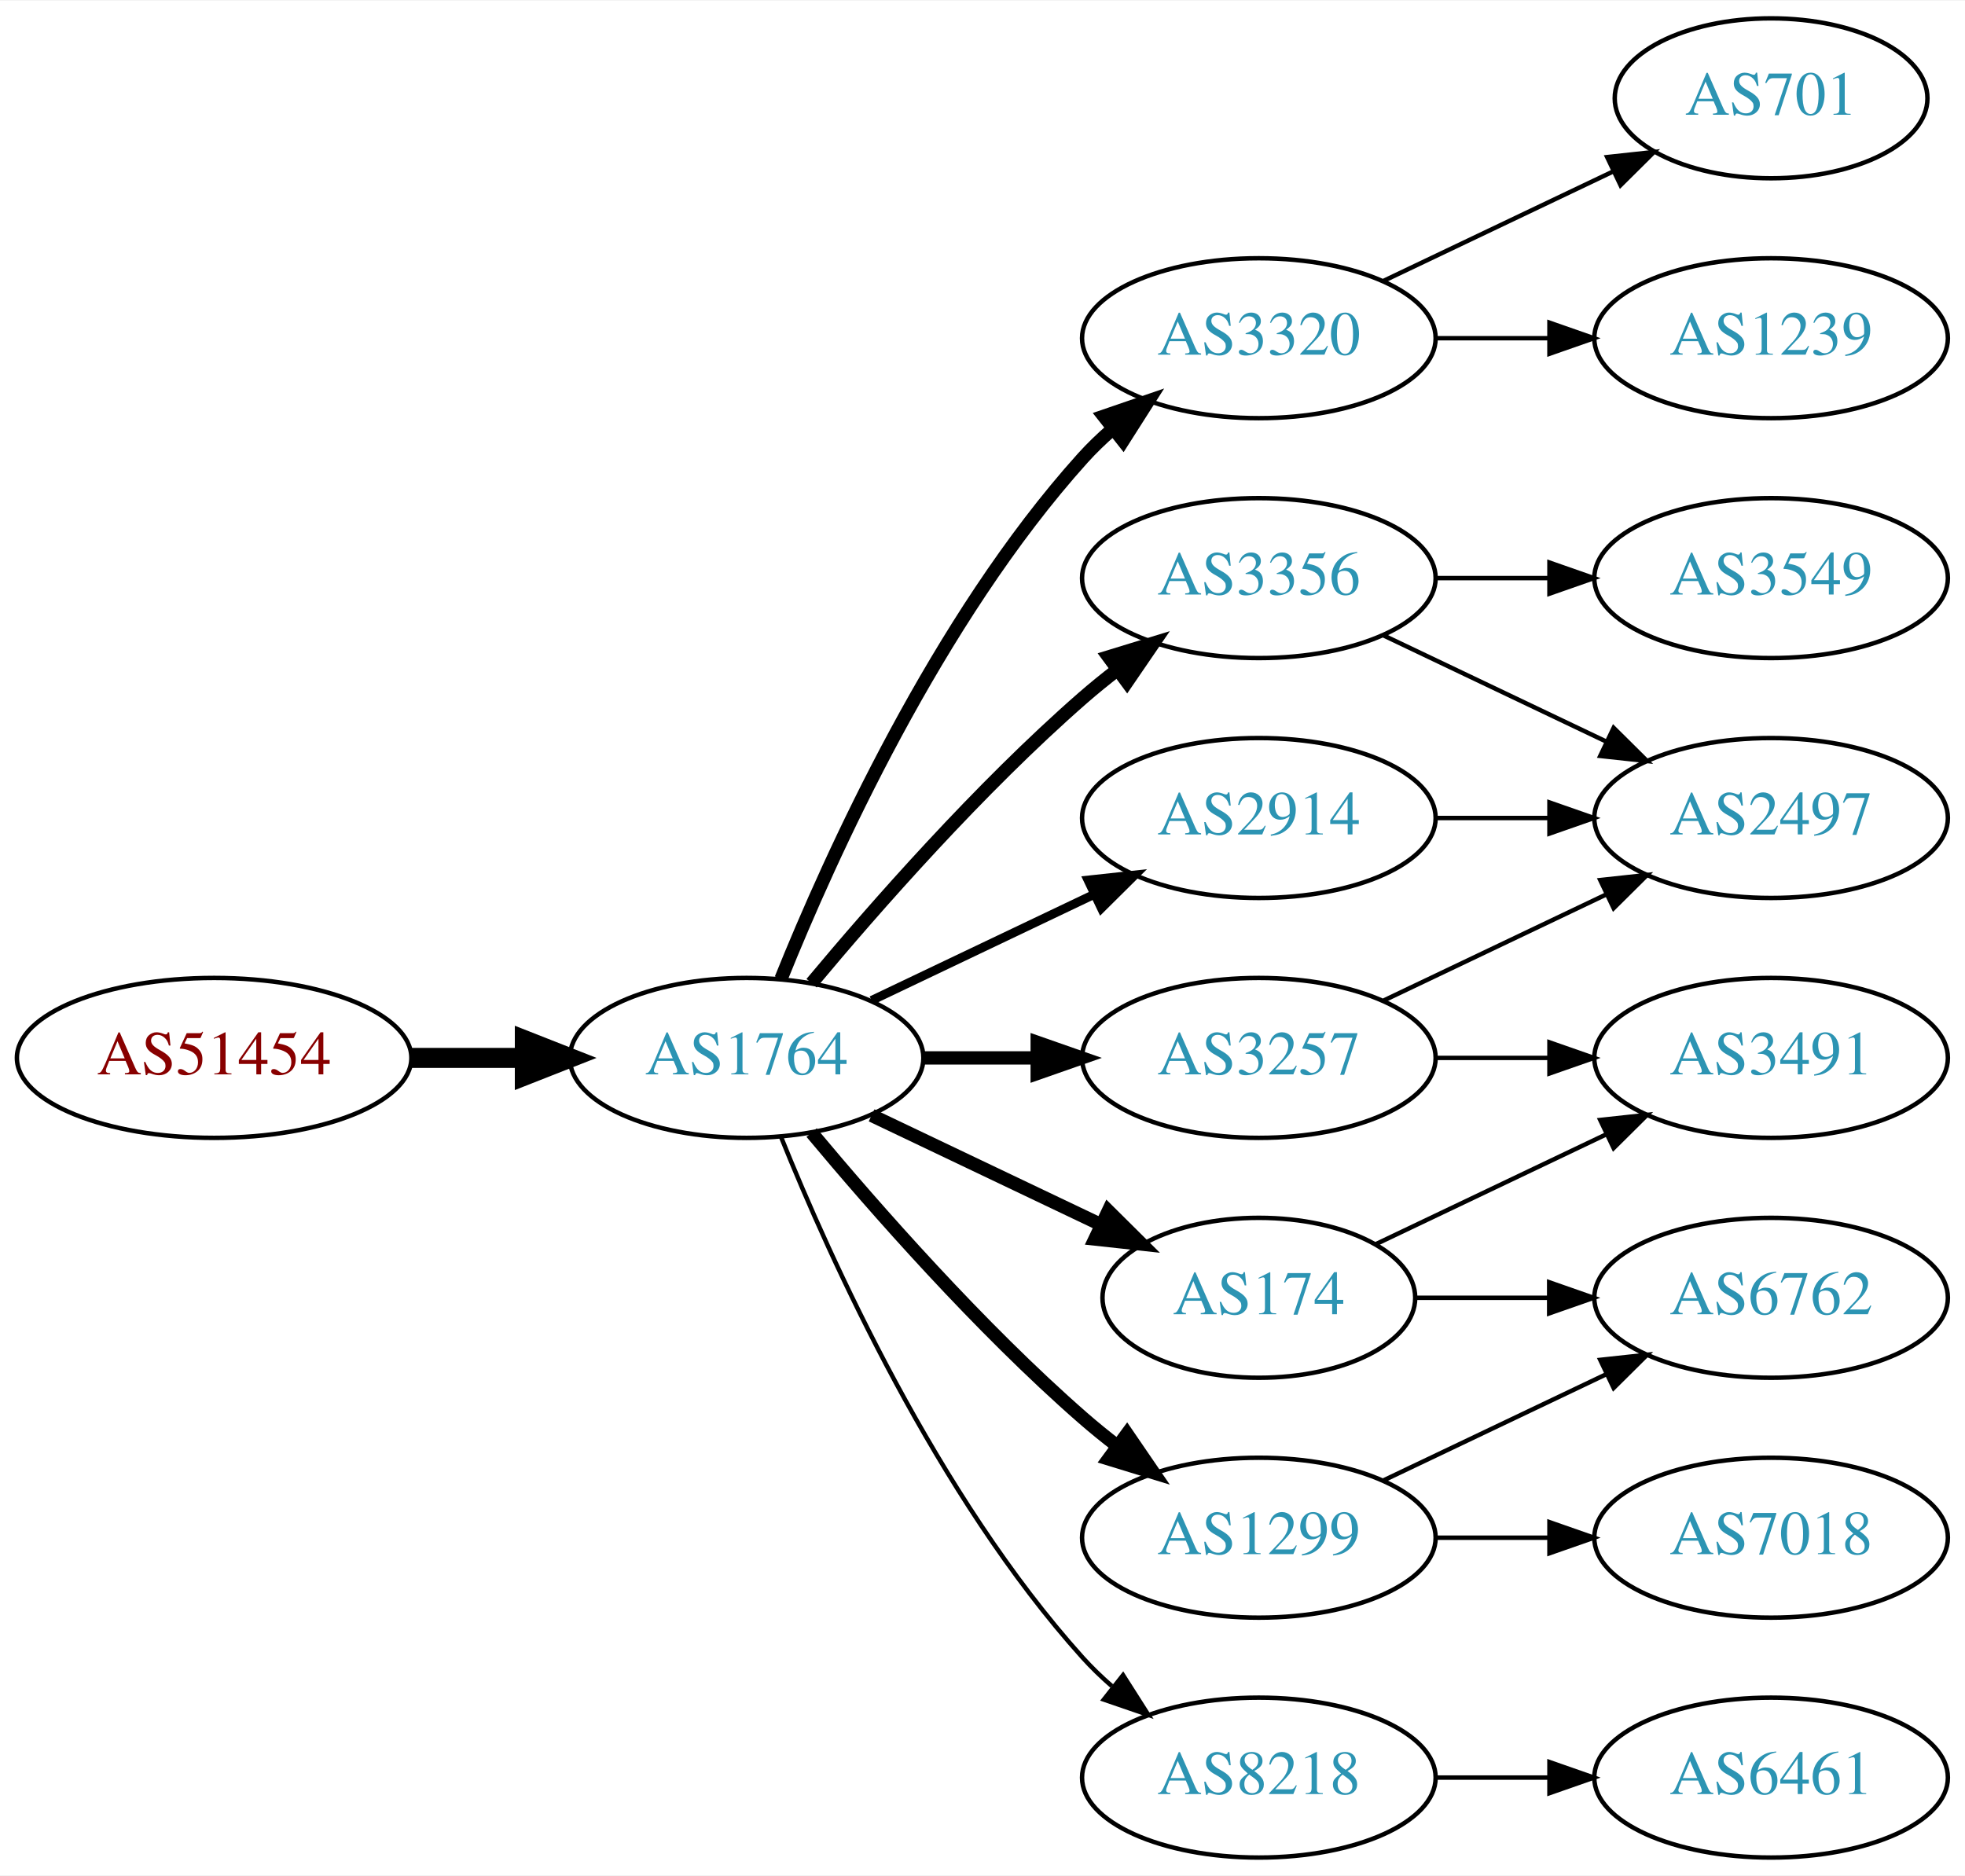
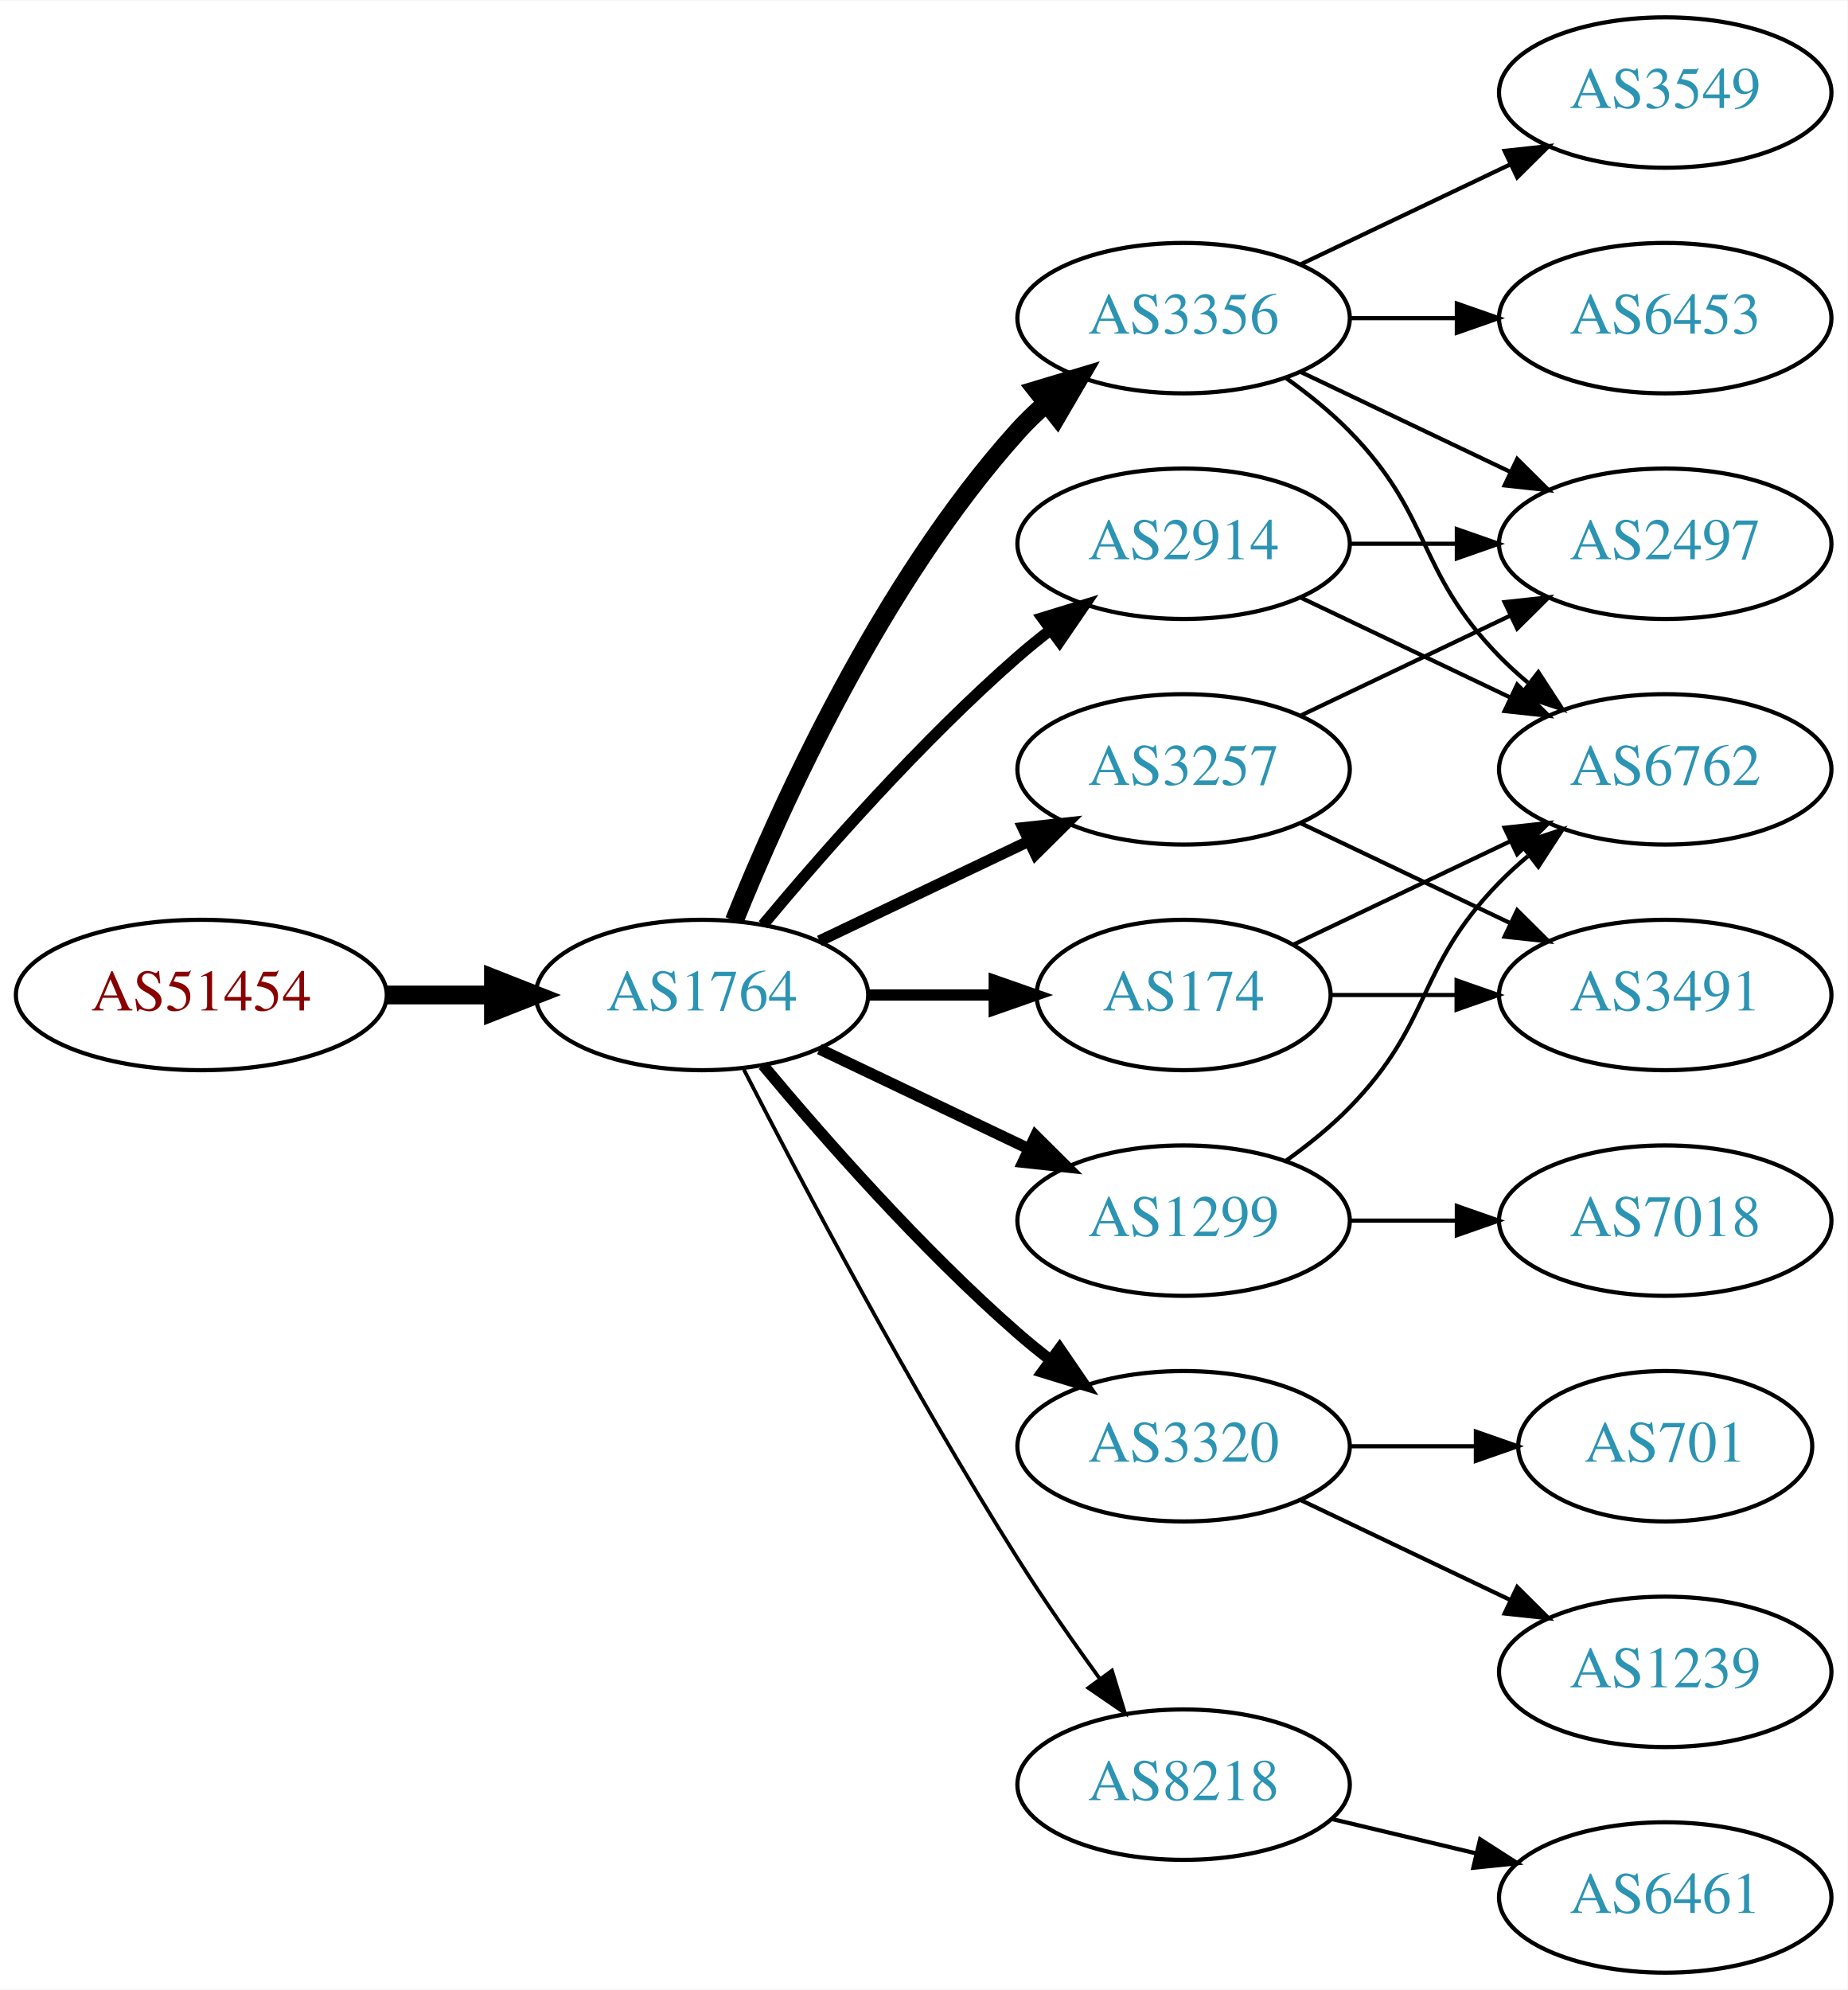
- <svg xmlns="http://www.w3.org/2000/svg" xmlns:xlink="http://www.w3.org/1999/xlink" width="442pt" height="422pt" viewBox="0.00 0.00 442.27 422.00">
-   <g id="graph0" class="graph" transform="scale(1 1) rotate(0) translate(4 418)">
-     <polygon fill="white" stroke="none" points="-4,4 -4,-418 438.271,-418 438.271,4 -4,4" />
+ <svg xmlns="http://www.w3.org/2000/svg" xmlns:xlink="http://www.w3.org/1999/xlink" width="442pt" height="476pt" viewBox="0.00 0.00 442.27 476.00">
+   <g id="graph0" class="graph" transform="scale(1 1) rotate(0) translate(4 472)">
+     <polygon fill="white" stroke="none" points="-4,4 -4,-472 438.271,-472 438.271,4 -4,4" />
    <g id="node1" class="node">
      <g id="a_node1">
        <a xlink:href="/asn/51454" xlink:title="AS51454 ~ CRIF GmbH [AT]">
-           <ellipse fill="#ffffff" stroke="black" cx="44.196" cy="-180" rx="44.393" ry="18" />
-           <text text-anchor="middle" x="44.196" y="-176.3" font-family="Times,serif" font-size="14.00" fill="#880000">AS51454</text>
+           <ellipse fill="#ffffff" stroke="black" cx="44.196" cy="-234" rx="44.393" ry="18" />
+           <text text-anchor="middle" x="44.196" y="-230.3" font-family="Times,serif" font-size="14.00" fill="#880000">AS51454</text>
        </a>
      </g>
    </g>
    <g id="node2" class="node">
      <g id="a_node2">
        <a xlink:href="/asn/1764" xlink:title="AS1764 ~ NEXTLAYER-AS [AT]">
-           <ellipse fill="#ffffff" stroke="black" cx="164.039" cy="-180" rx="39.794" ry="18" />
-           <text text-anchor="middle" x="164.039" y="-176.3" font-family="Times,serif" font-size="14.00" fill="#2c94b3">AS1764</text>
+           <ellipse fill="#ffffff" stroke="black" cx="164.039" cy="-234" rx="39.794" ry="18" />
+           <text text-anchor="middle" x="164.039" y="-230.3" font-family="Times,serif" font-size="14.00" fill="#2c94b3">AS1764</text>
        </a>
      </g>
    </g>
    <g id="edge1" class="edge">
-       <path fill="none" stroke="black" stroke-width="4.5" d="M88.407,-180C96.72,-180 105.482,-180 113.965,-180" />
-       <polygon fill="black" stroke="black" stroke-width="4.5" points="114.123,-183.938 124.123,-180 114.123,-176.063 114.123,-183.938" />
+       <path fill="none" stroke="black" stroke-width="4.5" d="M88.407,-234C96.72,-234 105.482,-234 113.965,-234" />
+       <polygon fill="black" stroke="black" stroke-width="4.5" points="114.123,-237.938 124.123,-234 114.123,-230.063 114.123,-237.938" />
    </g>
    <g id="node3" class="node">
      <g id="a_node3">
-         <a xlink:href="/asn/3320" xlink:title="AS3320 ~ DTAG [DE]">
-           <ellipse fill="#ffffff" stroke="black" cx="279.332" cy="-342" rx="39.794" ry="18" />
-           <text text-anchor="middle" x="279.332" y="-338.3" font-family="Times,serif" font-size="14.00" fill="#2c94b3">AS3320</text>
+         <a xlink:href="/asn/174" xlink:title="AS174 ~ Cogent Communications [US]">
+           <ellipse fill="#ffffff" stroke="black" cx="279.332" cy="-234" rx="35.194" ry="18" />
+           <text text-anchor="middle" x="279.332" y="-230.3" font-family="Times,serif" font-size="14.00" fill="#2c94b3">AS174</text>
        </a>
      </g>
    </g>
    <g id="edge2" class="edge">
-       <path fill="none" stroke="black" stroke-width="3" d="M171.786,-197.787C182.837,-225.243 206.891,-278.578 239.685,-315 241.688,-317.224 243.906,-319.363 246.239,-321.397" />
-       <polygon fill="black" stroke="black" stroke-width="3" points="244.437,-324.433 254.458,-327.873 248.769,-318.935 244.437,-324.433" />
+       <path fill="none" stroke="black" stroke-width="2.7" d="M203.711,-234C213.416,-234 223.907,-234 233.87,-234" />
+       <polygon fill="black" stroke="black" stroke-width="2.7" points="234.006,-237.5 244.006,-234 234.006,-230.5 234.006,-237.5" />
    </g>
    <g id="node4" class="node">
      <g id="a_node4">
-         <a xlink:href="/asn/2914" xlink:title="AS2914 ~ NTT America, Inc. [US]">
-           <ellipse fill="#ffffff" stroke="black" cx="279.332" cy="-234" rx="39.794" ry="18" />
-           <text text-anchor="middle" x="279.332" y="-230.3" font-family="Times,serif" font-size="14.00" fill="#2c94b3">AS2914</text>
+         <a xlink:href="/asn/3356" xlink:title="AS3356 ~ Level 3 Parent, LLC [US]">
+           <ellipse fill="#ffffff" stroke="black" cx="279.332" cy="-396" rx="39.794" ry="18" />
+           <text text-anchor="middle" x="279.332" y="-392.3" font-family="Times,serif" font-size="14.00" fill="#2c94b3">AS3356</text>
        </a>
      </g>
    </g>
    <g id="edge3" class="edge">
-       <path fill="none" stroke="black" stroke-width="2" d="M192.175,-192.934C207.169,-200.081 225.99,-209.052 242.213,-216.785" />
-       <polygon fill="black" stroke="black" stroke-width="2" points="240.884,-220.028 251.417,-221.171 243.895,-213.709 240.884,-220.028" />
+       <path fill="none" stroke="black" stroke-width="4.5" d="M171.786,-251.787C182.837,-279.243 206.891,-332.578 239.685,-369 241.688,-371.224 243.906,-373.363 246.239,-375.397" />
+       <polygon fill="black" stroke="black" stroke-width="4.5" points="244.166,-378.777 254.458,-381.873 249.04,-372.591 244.166,-378.777" />
    </g>
    <g id="node5" class="node">
      <g id="a_node5">
-         <a xlink:href="/asn/3356" xlink:title="AS3356 ~ Level 3 Parent, LLC [US]">
-           <ellipse fill="#ffffff" stroke="black" cx="279.332" cy="-288" rx="39.794" ry="18" />
-           <text text-anchor="middle" x="279.332" y="-284.3" font-family="Times,serif" font-size="14.00" fill="#2c94b3">AS3356</text>
+         <a xlink:href="/asn/1299" xlink:title="AS1299 ~ Telia Carrier [EU]">
+           <ellipse fill="#ffffff" stroke="black" cx="279.332" cy="-180" rx="39.794" ry="18" />
+           <text text-anchor="middle" x="279.332" y="-176.3" font-family="Times,serif" font-size="14.00" fill="#2c94b3">AS1299</text>
        </a>
      </g>
    </g>
    <g id="edge4" class="edge">
-       <path fill="none" stroke="black" stroke-width="3" d="M178.669,-196.817C192.951,-213.929 216.498,-240.745 239.685,-261 242.151,-263.154 244.789,-265.294 247.487,-267.372" />
-       <polygon fill="black" stroke="black" stroke-width="3" points="245.512,-270.264 255.641,-273.37 249.66,-264.625 245.512,-270.264" />
+       <path fill="none" stroke="black" stroke-width="2.7" d="M192.175,-221.066C207.169,-213.919 225.99,-204.948 242.213,-197.215" />
+       <polygon fill="black" stroke="black" stroke-width="2.7" points="243.895,-200.291 251.417,-192.829 240.884,-193.972 243.895,-200.291" />
    </g>
    <g id="node6" class="node">
      <g id="a_node6">
-         <a xlink:href="/asn/3257" xlink:title="AS3257 ~ GTT [DE]">
-           <ellipse fill="#ffffff" stroke="black" cx="279.332" cy="-180" rx="39.794" ry="18" />
-           <text text-anchor="middle" x="279.332" y="-176.3" font-family="Times,serif" font-size="14.00" fill="#2c94b3">AS3257</text>
+         <a xlink:href="/asn/3320" xlink:title="AS3320 ~ DTAG [DE]">
+           <ellipse fill="#ffffff" stroke="black" cx="279.332" cy="-126" rx="39.794" ry="18" />
+           <text text-anchor="middle" x="279.332" y="-122.3" font-family="Times,serif" font-size="14.00" fill="#2c94b3">AS3320</text>
        </a>
      </g>
    </g>
    <g id="edge5" class="edge">
-       <path fill="none" stroke="black" stroke-width="3" d="M203.711,-180C211.914,-180 220.678,-180 229.21,-180" />
-       <polygon fill="black" stroke="black" stroke-width="3" points="229.449,-183.5 239.449,-180 229.449,-176.5 229.449,-183.5" />
+       <path fill="none" stroke="black" stroke-width="2.7" d="M178.669,-217.183C192.951,-200.071 216.498,-173.255 239.685,-153 242.151,-150.846 244.789,-148.706 247.487,-146.628" />
+       <polygon fill="black" stroke="black" stroke-width="2.7" points="249.66,-149.375 255.641,-140.63 245.512,-143.736 249.66,-149.375" />
    </g>
    <g id="node7" class="node">
      <g id="a_node7">
-         <a xlink:href="/asn/174" xlink:title="AS174 ~ Cogent Communications [US]">
-           <ellipse fill="#ffffff" stroke="black" cx="279.332" cy="-126" rx="35.194" ry="18" />
-           <text text-anchor="middle" x="279.332" y="-122.3" font-family="Times,serif" font-size="14.00" fill="#2c94b3">AS174</text>
+         <a xlink:href="/asn/3257" xlink:title="AS3257 ~ GTT [DE]">
+           <ellipse fill="#ffffff" stroke="black" cx="279.332" cy="-288" rx="39.794" ry="18" />
+           <text text-anchor="middle" x="279.332" y="-284.3" font-family="Times,serif" font-size="14.00" fill="#2c94b3">AS3257</text>
        </a>
      </g>
    </g>
    <g id="edge6" class="edge">
-       <path fill="none" stroke="black" stroke-width="3" d="M192.175,-167.066C207.607,-159.71 227.092,-150.423 243.628,-142.541" />
-       <polygon fill="black" stroke="black" stroke-width="3" points="245.448,-145.551 252.969,-138.089 242.436,-139.232 245.448,-145.551" />
+       <path fill="none" stroke="black" stroke-width="2.7" d="M192.175,-246.934C207.169,-254.081 225.99,-263.052 242.213,-270.785" />
+       <polygon fill="black" stroke="black" stroke-width="2.7" points="240.884,-274.028 251.417,-275.171 243.895,-267.709 240.884,-274.028" />
    </g>
    <g id="node8" class="node">
      <g id="a_node8">
-         <a xlink:href="/asn/1299" xlink:title="AS1299 ~ Telia Carrier [EU]">
-           <ellipse fill="#ffffff" stroke="black" cx="279.332" cy="-72" rx="39.794" ry="18" />
-           <text text-anchor="middle" x="279.332" y="-68.3" font-family="Times,serif" font-size="14.00" fill="#2c94b3">AS1299</text>
+         <a xlink:href="/asn/2914" xlink:title="AS2914 ~ NTT America, Inc. [US]">
+           <ellipse fill="#ffffff" stroke="black" cx="279.332" cy="-342" rx="39.794" ry="18" />
+           <text text-anchor="middle" x="279.332" y="-338.3" font-family="Times,serif" font-size="14.00" fill="#2c94b3">AS2914</text>
        </a>
      </g>
    </g>
    <g id="edge7" class="edge">
-       <path fill="none" stroke="black" stroke-width="3" d="M178.669,-163.183C192.951,-146.071 216.498,-119.255 239.685,-99 242.151,-96.846 244.789,-94.706 247.487,-92.628" />
-       <polygon fill="black" stroke="black" stroke-width="3" points="249.66,-95.375 255.641,-86.63 245.512,-89.736 249.66,-95.375" />
+       <path fill="none" stroke="black" stroke-width="2.7" d="M178.669,-250.817C192.951,-267.929 216.498,-294.745 239.685,-315 242.151,-317.154 244.789,-319.294 247.487,-321.372" />
+       <polygon fill="black" stroke="black" stroke-width="2.7" points="245.512,-324.264 255.641,-327.37 249.66,-318.625 245.512,-324.264" />
    </g>
    <g id="node9" class="node">
      <g id="a_node9">
        <a xlink:href="/asn/8218" xlink:title="AS8218 ~ legacy Neotelecoms [FR]">
-           <ellipse fill="#ffffff" stroke="black" cx="279.332" cy="-18" rx="39.794" ry="18" />
-           <text text-anchor="middle" x="279.332" y="-14.3" font-family="Times,serif" font-size="14.00" fill="#2c94b3">AS8218</text>
+           <ellipse fill="#ffffff" stroke="black" cx="279.332" cy="-45" rx="39.794" ry="18" />
+           <text text-anchor="middle" x="279.332" y="-41.3" font-family="Times,serif" font-size="14.00" fill="#2c94b3">AS8218</text>
        </a>
      </g>
    </g>
    <g id="edge8" class="edge">
-       <path fill="none" stroke="black" d="M171.786,-162.213C182.837,-134.757 206.891,-81.422 239.685,-45 241.688,-42.776 243.906,-40.637 246.239,-38.603" />
-       <polygon fill="black" stroke="black" points="248.769,-41.065 254.458,-32.127 244.437,-35.567 248.769,-41.065" />
+       <path fill="none" stroke="black" stroke-width="0.9" d="M174.065,-216.148C187.501,-189.945 213.95,-139.763 239.685,-99 245.748,-89.396 252.868,-79.187 259.333,-70.261" />
+       <polygon fill="black" stroke="black" stroke-width="0.9" points="262.185,-72.291 265.276,-62.157 256.54,-68.152 262.185,-72.291" />
+     </g>
+     <g id="node11" class="node">
+       <g id="a_node11">
+         <a xlink:href="/asn/6762" xlink:title="AS6762 ~ TELECOM ITALIA SPARKLE S.p.A. [IT]">
+           <ellipse fill="#ffffff" stroke="black" cx="394.625" cy="-288" rx="39.794" ry="18" />
+           <text text-anchor="middle" x="394.625" y="-284.3" font-family="Times,serif" font-size="14.00" fill="#2c94b3">AS6762</text>
+         </a>
+       </g>
+     </g>
+     <g id="edge22" class="edge">
+       <path fill="none" stroke="black" d="M305.757,-246.119C321.059,-253.413 340.783,-262.814 357.665,-270.86" />
+       <polygon fill="black" stroke="black" points="356.172,-274.026 366.705,-275.169 359.184,-267.707 356.172,-274.026" />
+     </g>
+     <g id="node17" class="node">
+       <g id="a_node17">
+         <a xlink:href="/asn/3491" xlink:title="AS3491 ~ PCCW Global, Inc. [US]">
+           <ellipse fill="#ffffff" stroke="black" cx="394.625" cy="-234" rx="39.794" ry="18" />
+           <text text-anchor="middle" x="394.625" y="-230.3" font-family="Times,serif" font-size="14.00" fill="#2c94b3">AS3491</text>
+         </a>
+       </g>
+     </g>
+     <g id="edge21" class="edge">
+       <path fill="none" stroke="black" d="M314.631,-234C324.008,-234 334.358,-234 344.393,-234" />
+       <polygon fill="black" stroke="black" points="344.681,-237.5 354.681,-234 344.681,-230.5 344.681,-237.5" />
    </g>
    <g id="node10" class="node">
      <g id="a_node10">
-         <a xlink:href="/asn/701" xlink:title="AS701 ~ UUNET [US]">
-           <ellipse fill="#ffffff" stroke="black" cx="394.625" cy="-396" rx="35.194" ry="18" />
-           <text text-anchor="middle" x="394.625" y="-392.3" font-family="Times,serif" font-size="14.00" fill="#2c94b3">AS701</text>
+         <a xlink:href="/asn/3549" xlink:title="AS3549 ~ Level 3 Parent, LLC [US]">
+           <ellipse fill="#ffffff" stroke="black" cx="394.625" cy="-450" rx="39.794" ry="18" />
+           <text text-anchor="middle" x="394.625" y="-446.3" font-family="Times,serif" font-size="14.00" fill="#2c94b3">AS3549</text>
        </a>
      </g>
    </g>
    <g id="edge9" class="edge">
-       <path fill="none" stroke="black" d="M307.468,-354.934C322.9,-362.29 342.385,-371.577 358.92,-379.459" />
-       <polygon fill="black" stroke="black" points="357.729,-382.768 368.262,-383.911 360.741,-376.449 357.729,-382.768" />
-     </g>
-     <g id="node11" class="node">
-       <g id="a_node11">
-         <a xlink:href="/asn/1239" xlink:title="AS1239 ~ Sprint [US]">
-           <ellipse fill="#ffffff" stroke="black" cx="394.625" cy="-342" rx="39.794" ry="18" />
-           <text text-anchor="middle" x="394.625" y="-338.3" font-family="Times,serif" font-size="14.00" fill="#2c94b3">AS1239</text>
-         </a>
-       </g>
+       <path fill="none" stroke="black" d="M307.468,-408.934C322.462,-416.081 341.283,-425.052 357.506,-432.785" />
+       <polygon fill="black" stroke="black" points="356.177,-436.028 366.71,-437.171 359.188,-429.709 356.177,-436.028" />
    </g>
    <g id="edge10" class="edge">
-       <path fill="none" stroke="black" d="M319.004,-342C327.207,-342 335.971,-342 344.503,-342" />
-       <polygon fill="black" stroke="black" points="344.742,-345.5 354.742,-342 344.742,-338.5 344.742,-345.5" />
+       <path fill="none" stroke="black" d="M303.926,-381.611C309.182,-377.852 314.513,-373.563 318.978,-369 339.151,-348.383 334.806,-335.617 354.978,-315 357.071,-312.861 359.354,-310.782 361.731,-308.79" />
+       <polygon fill="black" stroke="black" points="364.249,-311.268 370.031,-302.389 359.974,-305.725 364.249,-311.268" />
    </g>
    <g id="node12" class="node">
      <g id="a_node12">
        <a xlink:href="/asn/2497" xlink:title="AS2497 ~ Internet Initiative Japan Inc. [JP]">
-           <ellipse fill="#ffffff" stroke="black" cx="394.625" cy="-234" rx="39.794" ry="18" />
-           <text text-anchor="middle" x="394.625" y="-230.3" font-family="Times,serif" font-size="14.00" fill="#2c94b3">AS2497</text>
+           <ellipse fill="#ffffff" stroke="black" cx="394.625" cy="-342" rx="39.794" ry="18" />
+           <text text-anchor="middle" x="394.625" y="-338.3" font-family="Times,serif" font-size="14.00" fill="#2c94b3">AS2497</text>
        </a>
      </g>
    </g>
    <g id="edge11" class="edge">
-       <path fill="none" stroke="black" d="M319.004,-234C327.207,-234 335.971,-234 344.503,-234" />
-       <polygon fill="black" stroke="black" points="344.742,-237.5 354.742,-234 344.742,-230.5 344.742,-237.5" />
+       <path fill="none" stroke="black" d="M307.468,-383.066C322.462,-375.919 341.283,-366.948 357.506,-359.215" />
+       <polygon fill="black" stroke="black" points="359.188,-362.291 366.71,-354.829 356.177,-355.972 359.188,-362.291" />
+     </g>
+     <g id="node13" class="node">
+       <g id="a_node13">
+         <a xlink:href="/asn/6453" xlink:title="AS6453 ~ TATA COMMUNICATIONS (AMERICA) INC [US]">
+           <ellipse fill="#ffffff" stroke="black" cx="394.625" cy="-396" rx="39.794" ry="18" />
+           <text text-anchor="middle" x="394.625" y="-392.3" font-family="Times,serif" font-size="14.00" fill="#2c94b3">AS6453</text>
+         </a>
+       </g>
+     </g>
+     <g id="edge12" class="edge">
+       <path fill="none" stroke="black" d="M319.004,-396C327.207,-396 335.971,-396 344.503,-396" />
+       <polygon fill="black" stroke="black" points="344.742,-399.5 354.742,-396 344.742,-392.5 344.742,-399.5" />
+     </g>
+     <g id="edge14" class="edge">
+       <path fill="none" stroke="black" d="M303.926,-194.389C309.182,-198.148 314.513,-202.437 318.978,-207 339.151,-227.617 334.806,-240.383 354.978,-261 357.071,-263.139 359.354,-265.218 361.731,-267.21" />
+       <polygon fill="black" stroke="black" points="359.974,-270.275 370.031,-273.611 364.249,-264.732 359.974,-270.275" />
+     </g>
+     <g id="node14" class="node">
+       <g id="a_node14">
+         <a xlink:href="/asn/7018" xlink:title="AS7018 ~ AT&amp;T Services, Inc. [US]">
+           <ellipse fill="#ffffff" stroke="black" cx="394.625" cy="-180" rx="39.794" ry="18" />
+           <text text-anchor="middle" x="394.625" y="-176.3" font-family="Times,serif" font-size="14.00" fill="#2c94b3">AS7018</text>
+         </a>
+       </g>
    </g>
    <g id="edge13" class="edge">
+       <path fill="none" stroke="black" d="M319.004,-180C327.207,-180 335.971,-180 344.503,-180" />
+       <polygon fill="black" stroke="black" points="344.742,-183.5 354.742,-180 344.742,-176.5 344.742,-183.5" />
+     </g>
+     <g id="node15" class="node">
+       <g id="a_node15">
+         <a xlink:href="/asn/1239" xlink:title="AS1239 ~ Sprint [US]">
+           <ellipse fill="#ffffff" stroke="black" cx="394.625" cy="-72" rx="39.794" ry="18" />
+           <text text-anchor="middle" x="394.625" y="-68.3" font-family="Times,serif" font-size="14.00" fill="#2c94b3">AS1239</text>
+         </a>
+       </g>
+     </g>
+     <g id="edge15" class="edge">
+       <path fill="none" stroke="black" d="M307.468,-113.066C322.462,-105.919 341.283,-96.948 357.506,-89.215" />
+       <polygon fill="black" stroke="black" points="359.188,-92.291 366.71,-84.829 356.177,-85.972 359.188,-92.291" />
+     </g>
+     <g id="node16" class="node">
+       <g id="a_node16">
+         <a xlink:href="/asn/701" xlink:title="AS701 ~ UUNET [US]">
+           <ellipse fill="#ffffff" stroke="black" cx="394.625" cy="-126" rx="35.194" ry="18" />
+           <text text-anchor="middle" x="394.625" y="-122.3" font-family="Times,serif" font-size="14.00" fill="#2c94b3">AS701</text>
+         </a>
+       </g>
+     </g>
+     <g id="edge16" class="edge">
+       <path fill="none" stroke="black" d="M319.004,-126C328.709,-126 339.2,-126 349.163,-126" />
+       <polygon fill="black" stroke="black" points="349.299,-129.5 359.299,-126 349.299,-122.5 349.299,-129.5" />
+     </g>
+     <g id="edge18" class="edge">
+       <path fill="none" stroke="black" d="M307.468,-300.934C322.462,-308.081 341.283,-317.052 357.506,-324.785" />
+       <polygon fill="black" stroke="black" points="356.177,-328.028 366.71,-329.171 359.188,-321.709 356.177,-328.028" />
+     </g>
+     <g id="edge17" class="edge">
      <path fill="none" stroke="black" d="M307.468,-275.066C322.462,-267.919 341.283,-258.948 357.506,-251.215" />
      <polygon fill="black" stroke="black" points="359.188,-254.291 366.71,-246.829 356.177,-247.972 359.188,-254.291" />
    </g>
-     <g id="node13" class="node">
-       <g id="a_node13">
-         <a xlink:href="/asn/3549" xlink:title="AS3549 ~ Level 3 Parent, LLC [US]">
-           <ellipse fill="#ffffff" stroke="black" cx="394.625" cy="-288" rx="39.794" ry="18" />
-           <text text-anchor="middle" x="394.625" y="-284.3" font-family="Times,serif" font-size="14.00" fill="#2c94b3">AS3549</text>
-         </a>
-       </g>
-     </g>
-     <g id="edge12" class="edge">
-       <path fill="none" stroke="black" d="M319.004,-288C327.207,-288 335.971,-288 344.503,-288" />
-       <polygon fill="black" stroke="black" points="344.742,-291.5 354.742,-288 344.742,-284.5 344.742,-291.5" />
-     </g>
-     <g id="edge15" class="edge">
-       <path fill="none" stroke="black" d="M307.468,-192.934C322.462,-200.081 341.283,-209.052 357.506,-216.785" />
-       <polygon fill="black" stroke="black" points="356.177,-220.028 366.71,-221.171 359.188,-213.709 356.177,-220.028" />
-     </g>
-     <g id="node14" class="node">
-       <g id="a_node14">
-         <a xlink:href="/asn/3491" xlink:title="AS3491 ~ PCCW Global, Inc. [US]">
-           <ellipse fill="#ffffff" stroke="black" cx="394.625" cy="-180" rx="39.794" ry="18" />
-           <text text-anchor="middle" x="394.625" y="-176.3" font-family="Times,serif" font-size="14.00" fill="#2c94b3">AS3491</text>
-         </a>
-       </g>
-     </g>
-     <g id="edge14" class="edge">
-       <path fill="none" stroke="black" d="M319.004,-180C327.207,-180 335.971,-180 344.503,-180" />
-       <polygon fill="black" stroke="black" points="344.742,-183.5 354.742,-180 344.742,-176.5 344.742,-183.5" />
-     </g>
-     <g id="edge16" class="edge">
-       <path fill="none" stroke="black" d="M305.757,-138.119C321.059,-145.413 340.783,-154.814 357.665,-162.86" />
-       <polygon fill="black" stroke="black" points="356.172,-166.026 366.705,-167.169 359.184,-159.707 356.172,-166.026" />
-     </g>
-     <g id="node15" class="node">
-       <g id="a_node15">
-         <a xlink:href="/asn/6762" xlink:title="AS6762 ~ TELECOM ITALIA SPARKLE S.p.A. [IT]">
-           <ellipse fill="#ffffff" stroke="black" cx="394.625" cy="-126" rx="39.794" ry="18" />
-           <text text-anchor="middle" x="394.625" y="-122.3" font-family="Times,serif" font-size="14.00" fill="#2c94b3">AS6762</text>
-         </a>
-       </g>
-     </g>
-     <g id="edge17" class="edge">
-       <path fill="none" stroke="black" d="M314.631,-126C324.008,-126 334.358,-126 344.393,-126" />
-       <polygon fill="black" stroke="black" points="344.681,-129.5 354.681,-126 344.681,-122.5 344.681,-129.5" />
+     <g id="edge20" class="edge">
+       <path fill="none" stroke="black" d="M307.468,-329.066C322.462,-321.919 341.283,-312.948 357.506,-305.215" />
+       <polygon fill="black" stroke="black" points="359.188,-308.291 366.71,-300.829 356.177,-301.972 359.188,-308.291" />
    </g>
    <g id="edge19" class="edge">
-       <path fill="none" stroke="black" d="M307.468,-84.934C322.462,-92.081 341.283,-101.052 357.506,-108.785" />
-       <polygon fill="black" stroke="black" points="356.177,-112.028 366.71,-113.171 359.188,-105.709 356.177,-112.028" />
-     </g>
-     <g id="node16" class="node">
-       <g id="a_node16">
-         <a xlink:href="/asn/7018" xlink:title="AS7018 ~ AT&amp;T Services, Inc. [US]">
-           <ellipse fill="#ffffff" stroke="black" cx="394.625" cy="-72" rx="39.794" ry="18" />
-           <text text-anchor="middle" x="394.625" y="-68.3" font-family="Times,serif" font-size="14.00" fill="#2c94b3">AS7018</text>
-         </a>
-       </g>
-     </g>
-     <g id="edge18" class="edge">
-       <path fill="none" stroke="black" d="M319.004,-72C327.207,-72 335.971,-72 344.503,-72" />
-       <polygon fill="black" stroke="black" points="344.742,-75.5 354.742,-72 344.742,-68.5 344.742,-75.5" />
-     </g>
-     <g id="node17" class="node">
-       <g id="a_node17">
+       <path fill="none" stroke="black" d="M319.004,-342C327.207,-342 335.971,-342 344.503,-342" />
+       <polygon fill="black" stroke="black" points="344.742,-345.5 354.742,-342 344.742,-338.5 344.742,-345.5" />
+     </g>
+     <g id="node18" class="node">
+       <g id="a_node18">
        <a xlink:href="/asn/6461" xlink:title="AS6461 ~ Zayo Bandwidth [US]">
          <ellipse fill="#ffffff" stroke="black" cx="394.625" cy="-18" rx="39.794" ry="18" />
          <text text-anchor="middle" x="394.625" y="-14.3" font-family="Times,serif" font-size="14.00" fill="#2c94b3">AS6461</text>
        </a>
      </g>
    </g>
-     <g id="edge20" class="edge">
-       <path fill="none" stroke="black" d="M319.004,-18C327.207,-18 335.971,-18 344.503,-18" />
-       <polygon fill="black" stroke="black" points="344.742,-21.5 354.742,-18 344.742,-14.5 344.742,-21.5" />
+     <g id="edge23" class="edge">
+       <path fill="none" stroke="black" d="M314.939,-36.752C325.81,-34.162 337.964,-31.265 349.407,-28.538" />
+       <polygon fill="black" stroke="black" points="350.313,-31.92 359.229,-26.197 348.69,-25.111 350.313,-31.92" />
    </g>
  </g>
</svg>
